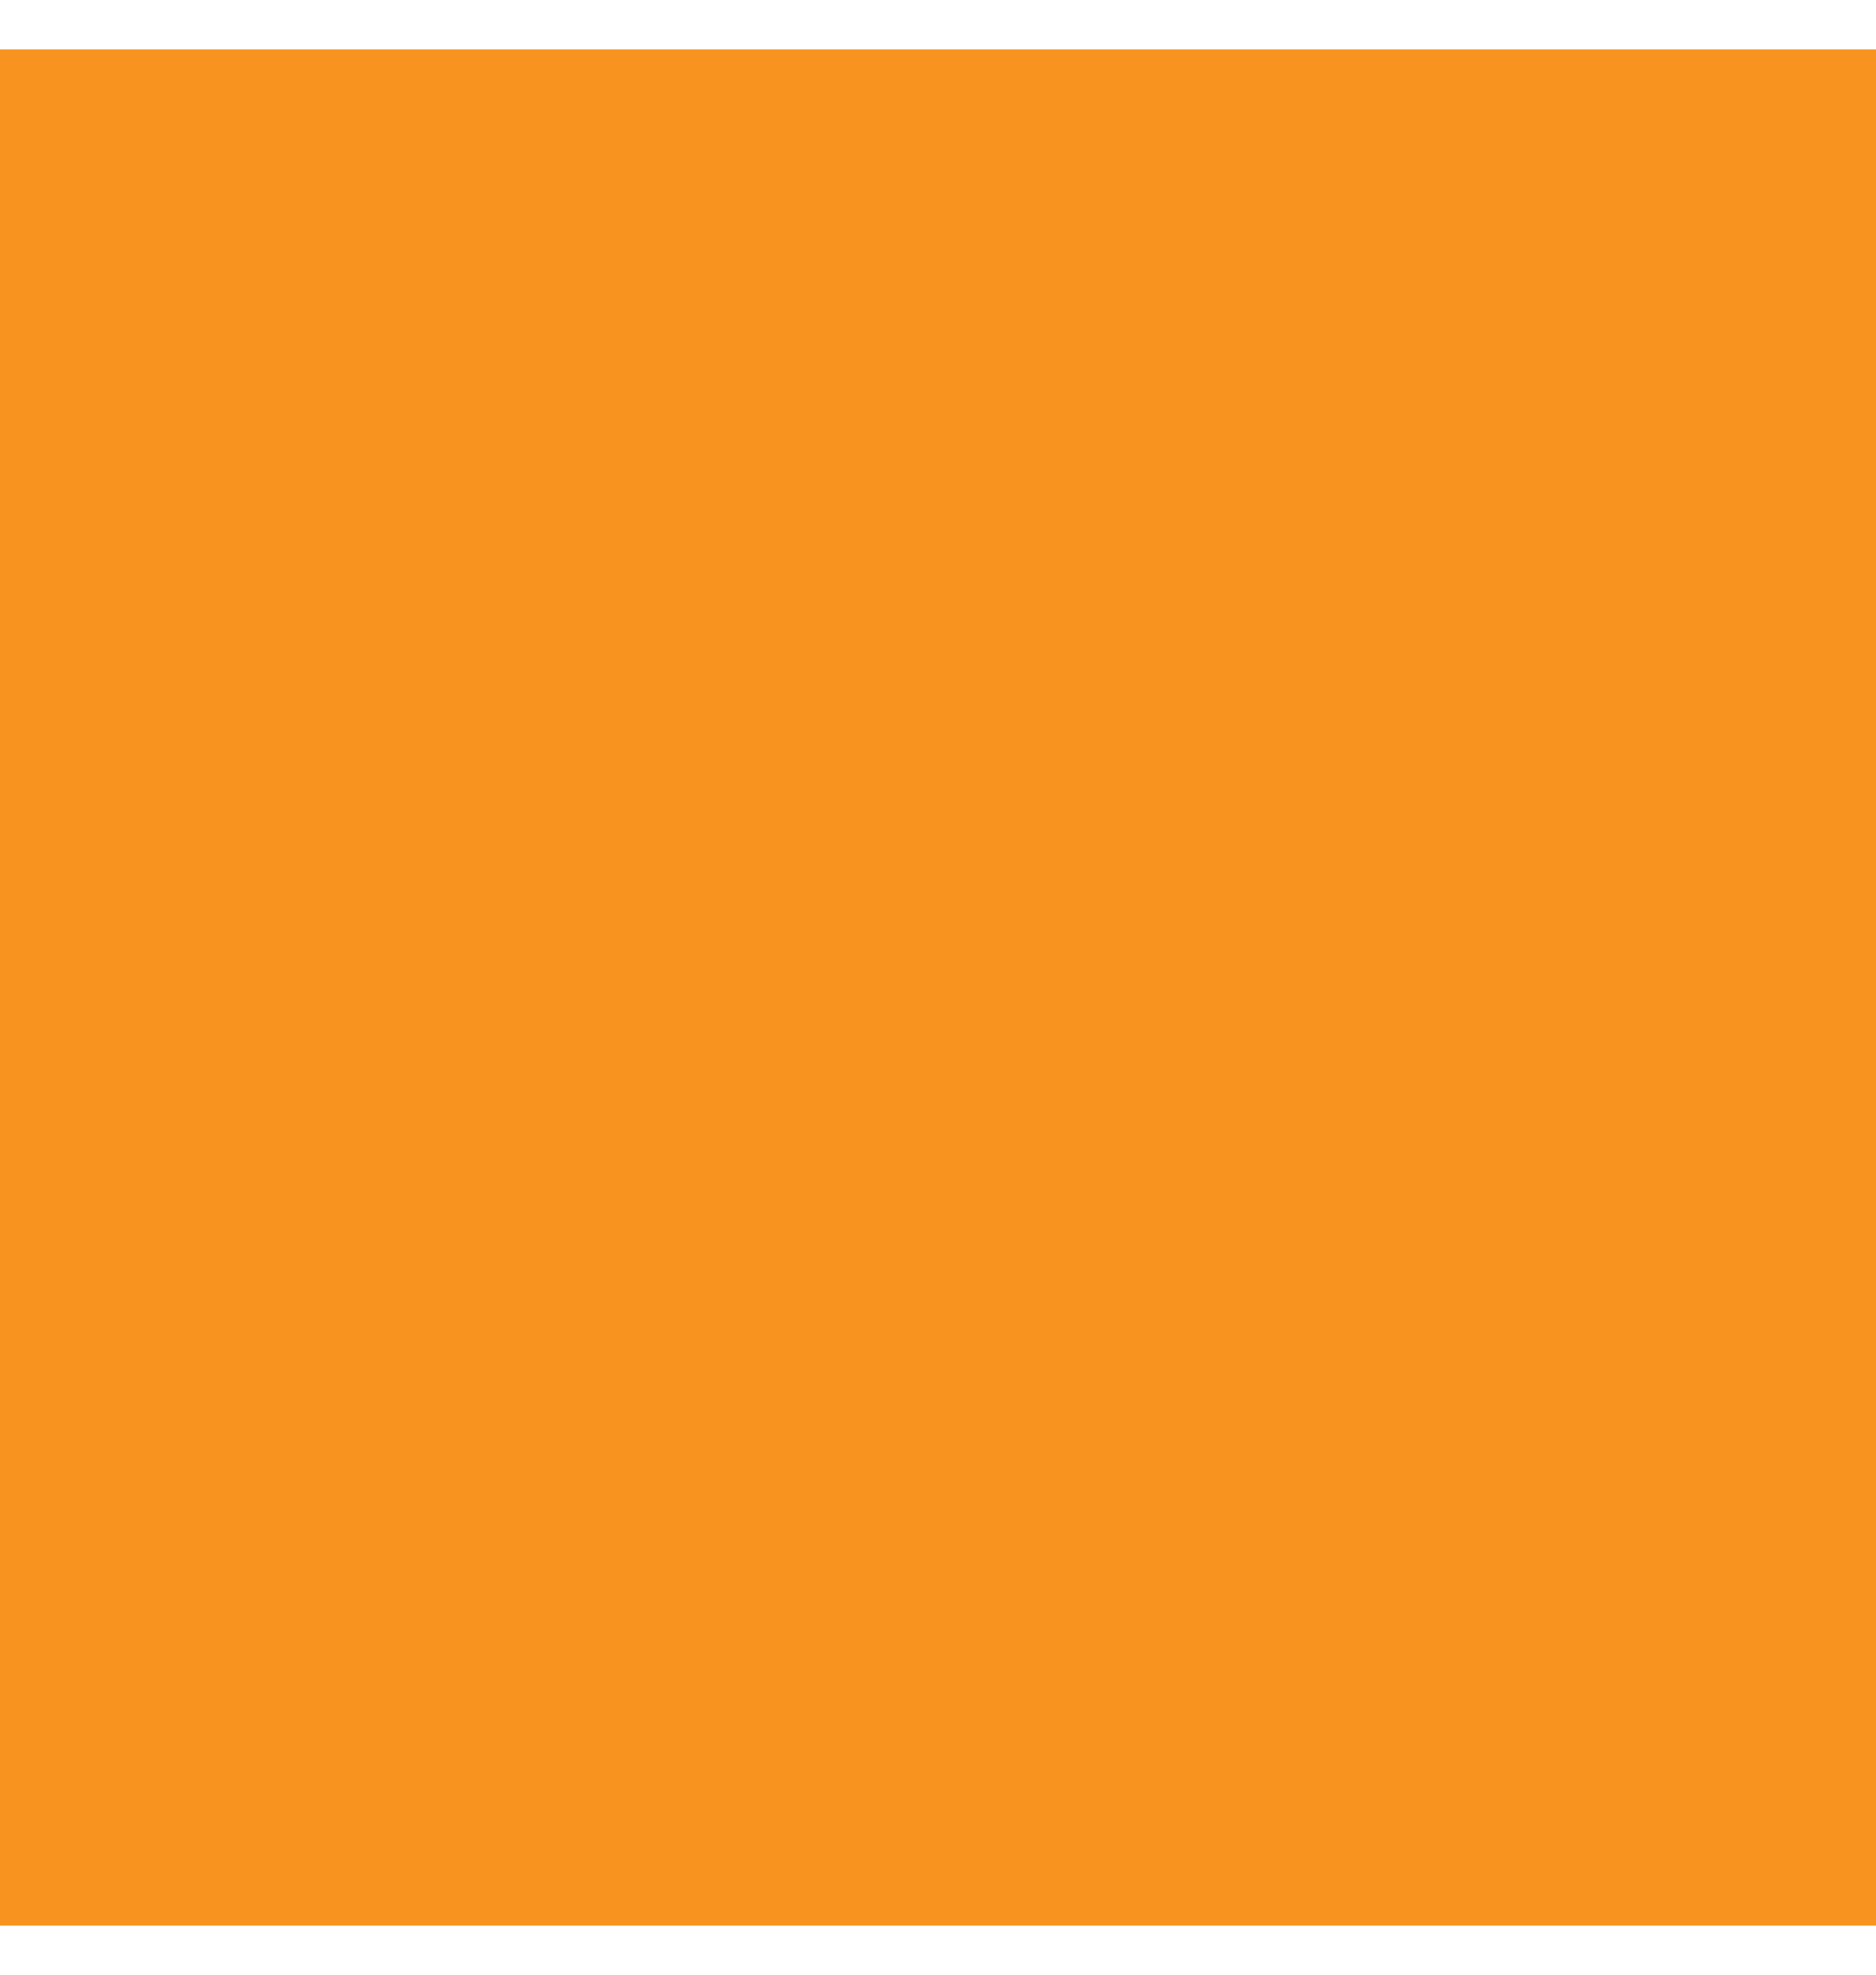
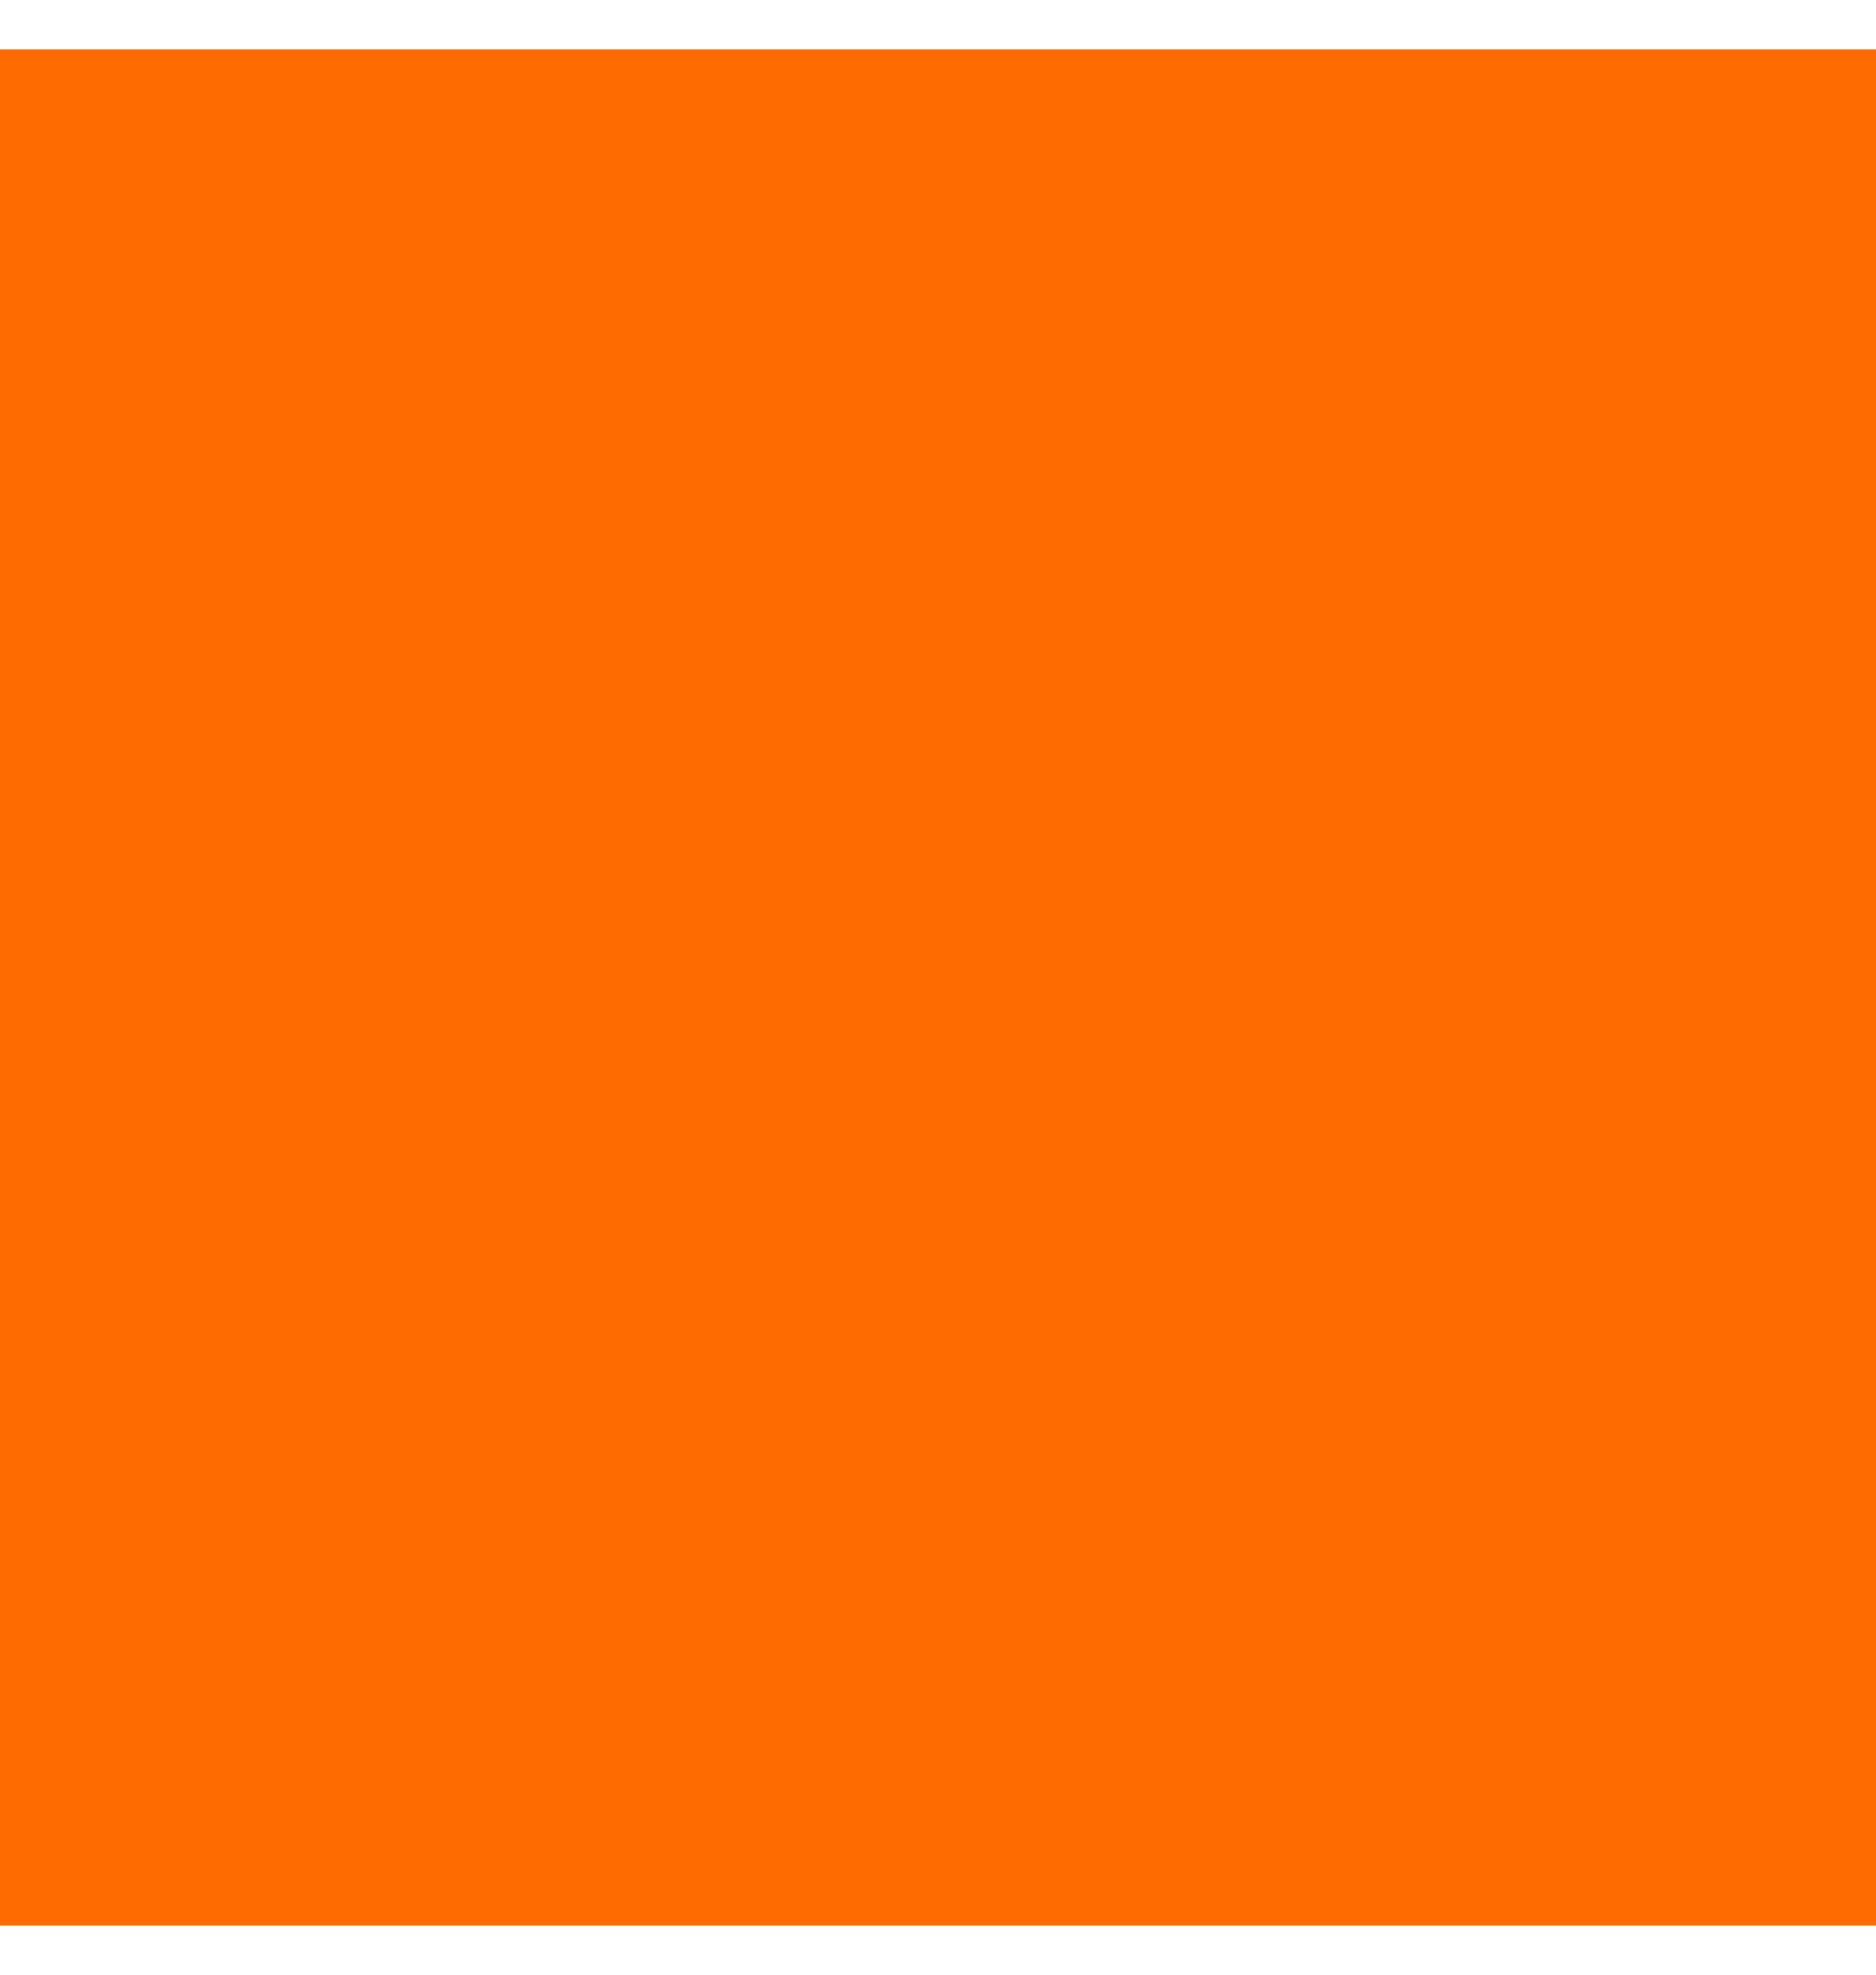
<svg xmlns="http://www.w3.org/2000/svg" fill="none" height="20" viewBox="0 0 19 20" width="19">
-   <path d="m0 .5h19v19h-19z" fill="#f7931e" />
+   <path d="m0 .5h19v19h-19z" fill="#fe6b00" />
</svg>
